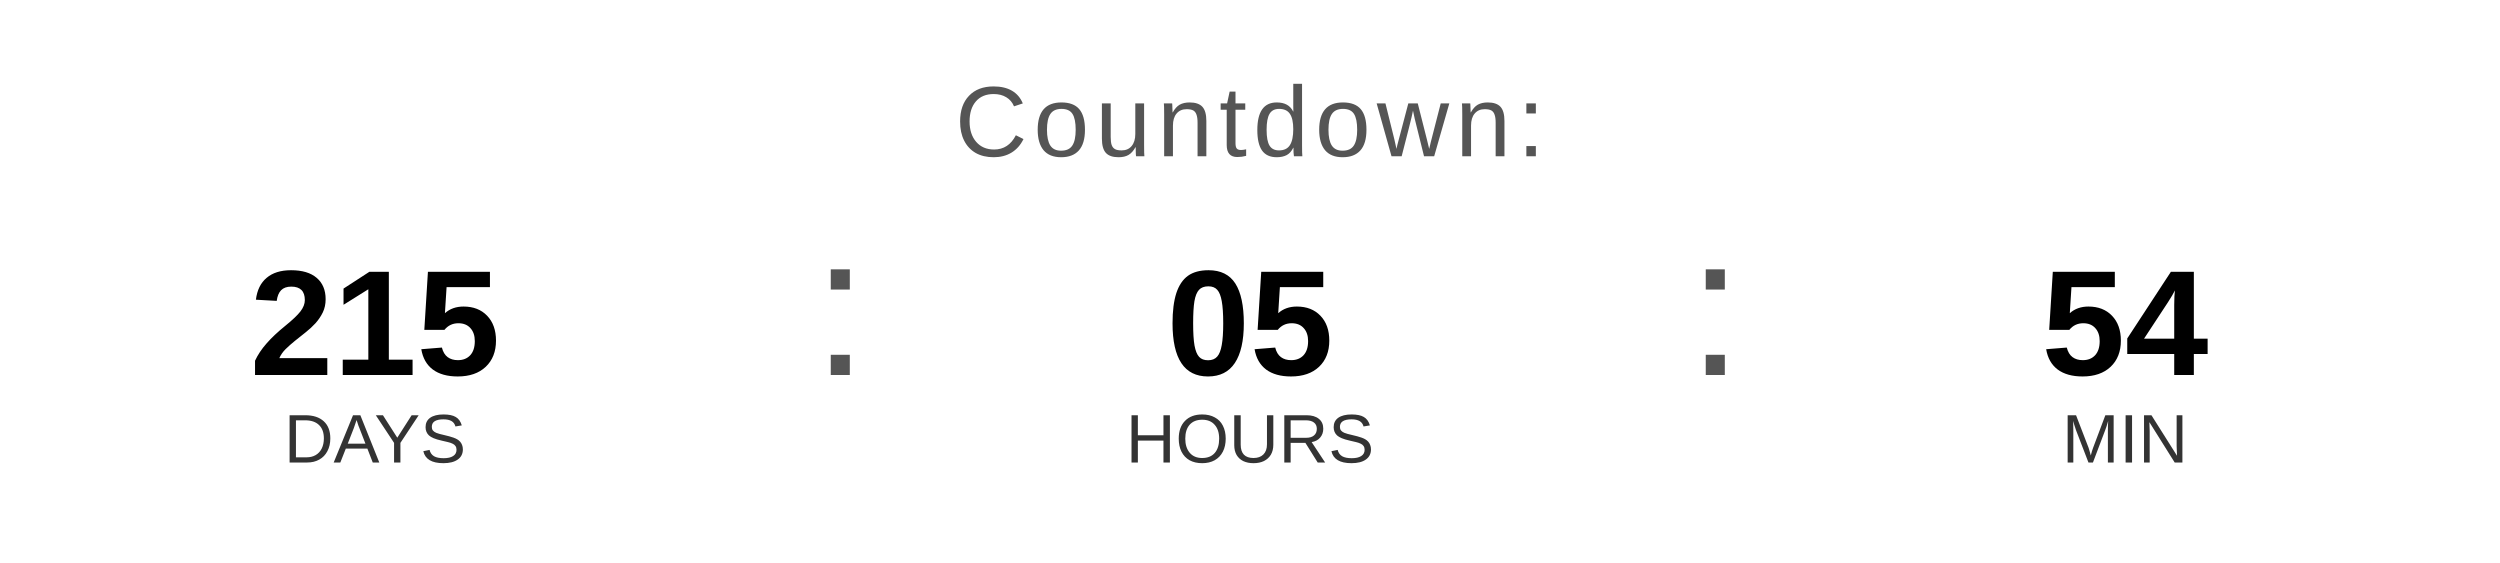
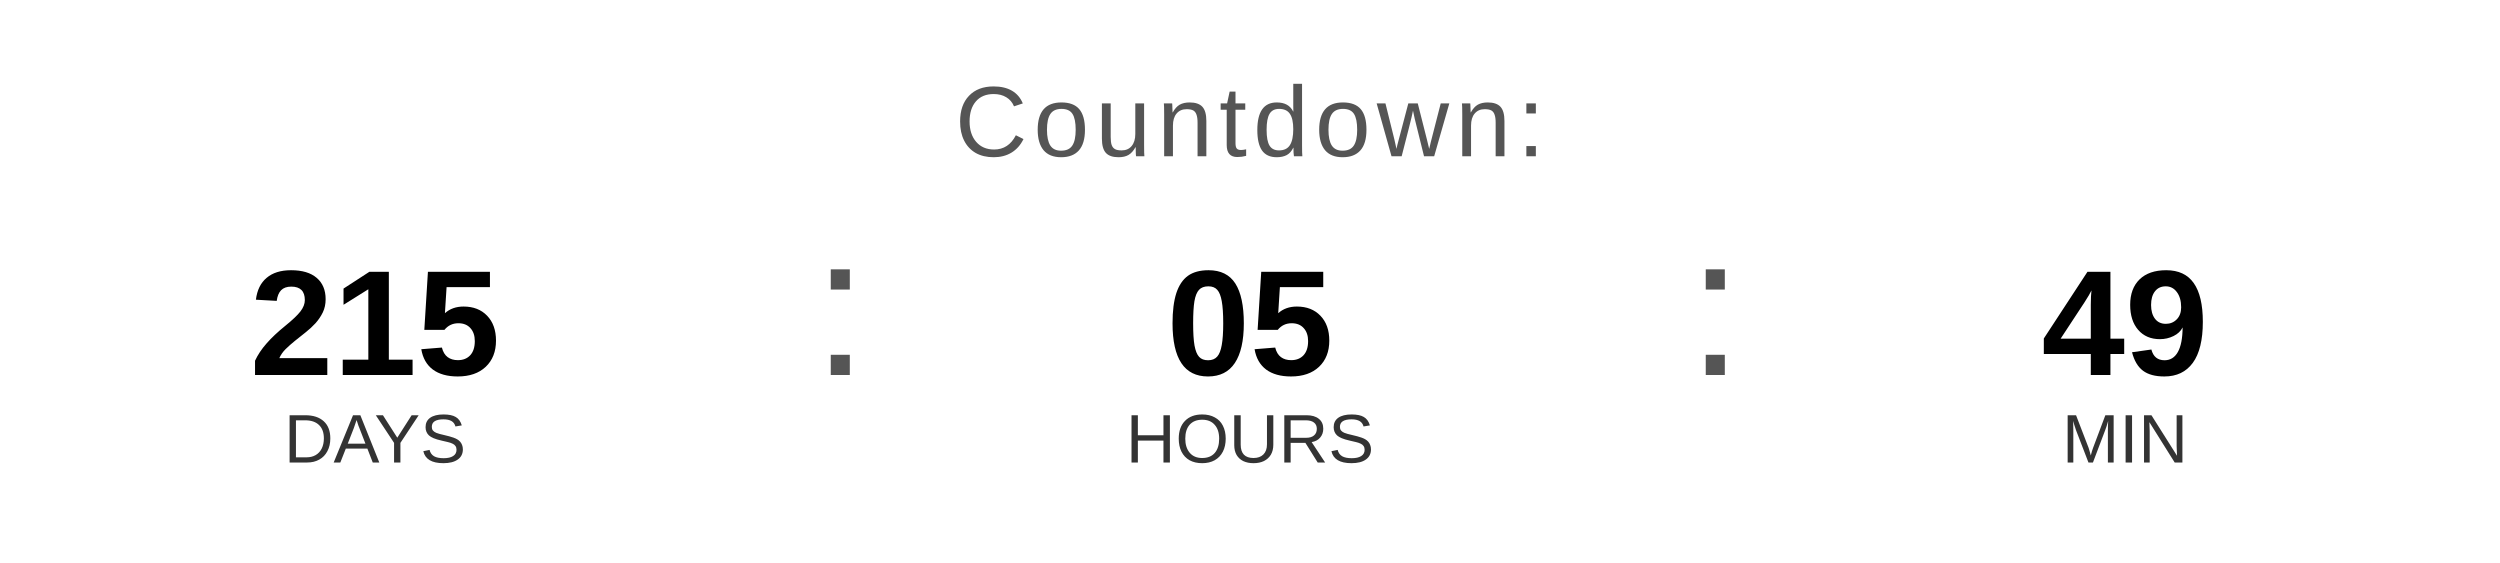
<svg xmlns="http://www.w3.org/2000/svg" width="400" height="90" viewBox="0 0 400 90">
  <text x="200" y="25" font-family="Arial, Helvetica, sans-serif" font-size="16" fill="#555555" text-anchor="middle" letter-spacing="1">
    Countdown:
  </text>
  <text x="60" y="60" font-family="Arial, Helvetica, sans-serif" font-size="24" font-weight="bold" fill="#000000" text-anchor="middle">215</text>
  <text x="60" y="74" font-family="Arial, Helvetica, sans-serif" font-size="11" fill="#333333" text-anchor="middle">DAYS</text>
  <text x="130" y="60" font-family="Arial, sans-serif" font-size="32" fill="#555555">:</text>
  <text x="200" y="60" font-family="Arial, Helvetica, sans-serif" font-size="24" font-weight="bold" fill="#000000" text-anchor="middle">05</text>
  <text x="200" y="74" font-family="Arial, Helvetica, sans-serif" font-size="11" fill="#333333" text-anchor="middle">HOURS</text>
  <text x="270" y="60" font-family="Arial, sans-serif" font-size="32" fill="#555555">:</text>
-   <text x="340" y="60" font-family="Arial, Helvetica, sans-serif" font-size="24" font-weight="bold" fill="#000000" text-anchor="middle">54</text>
+   <text x="340" y="60" font-family="Arial, Helvetica, sans-serif" font-size="24" font-weight="bold" fill="#000000" text-anchor="middle">49</text>
  <text x="340" y="74" font-family="Arial, Helvetica, sans-serif" font-size="11" fill="#333333" text-anchor="middle">MIN</text>
</svg>
